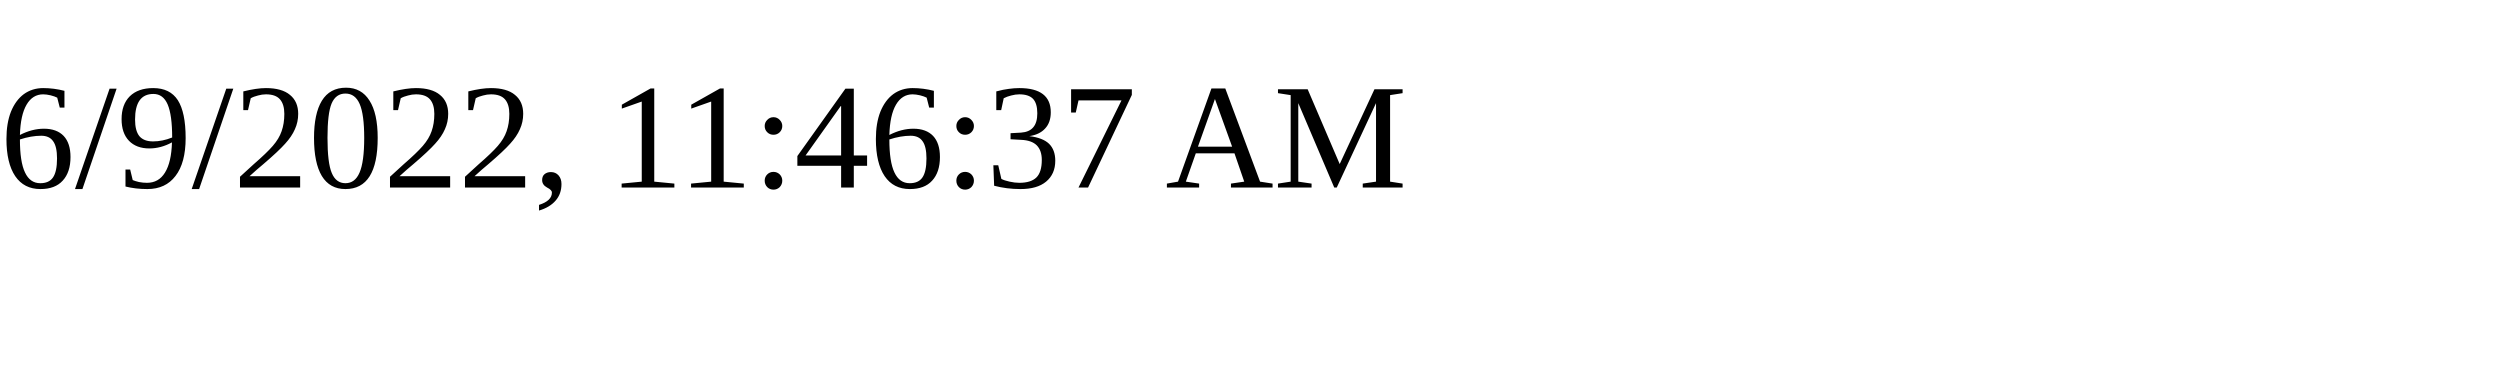
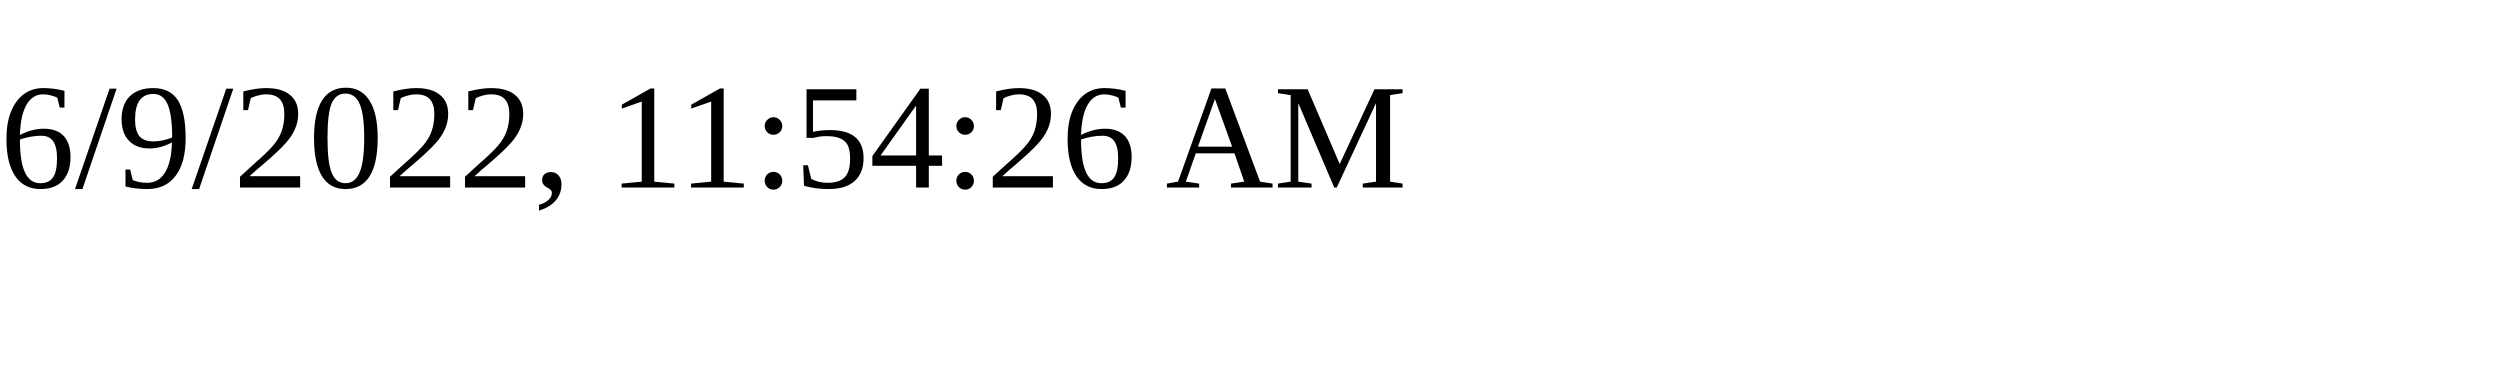
<svg xmlns="http://www.w3.org/2000/svg" height="30" width="200">
-   <text x="0" y="15">6/9/2022, 11:46:37 AM</text>
+   <text x="0" y="15">6/9/2022, 11:54:26 AM</text>
</svg>
